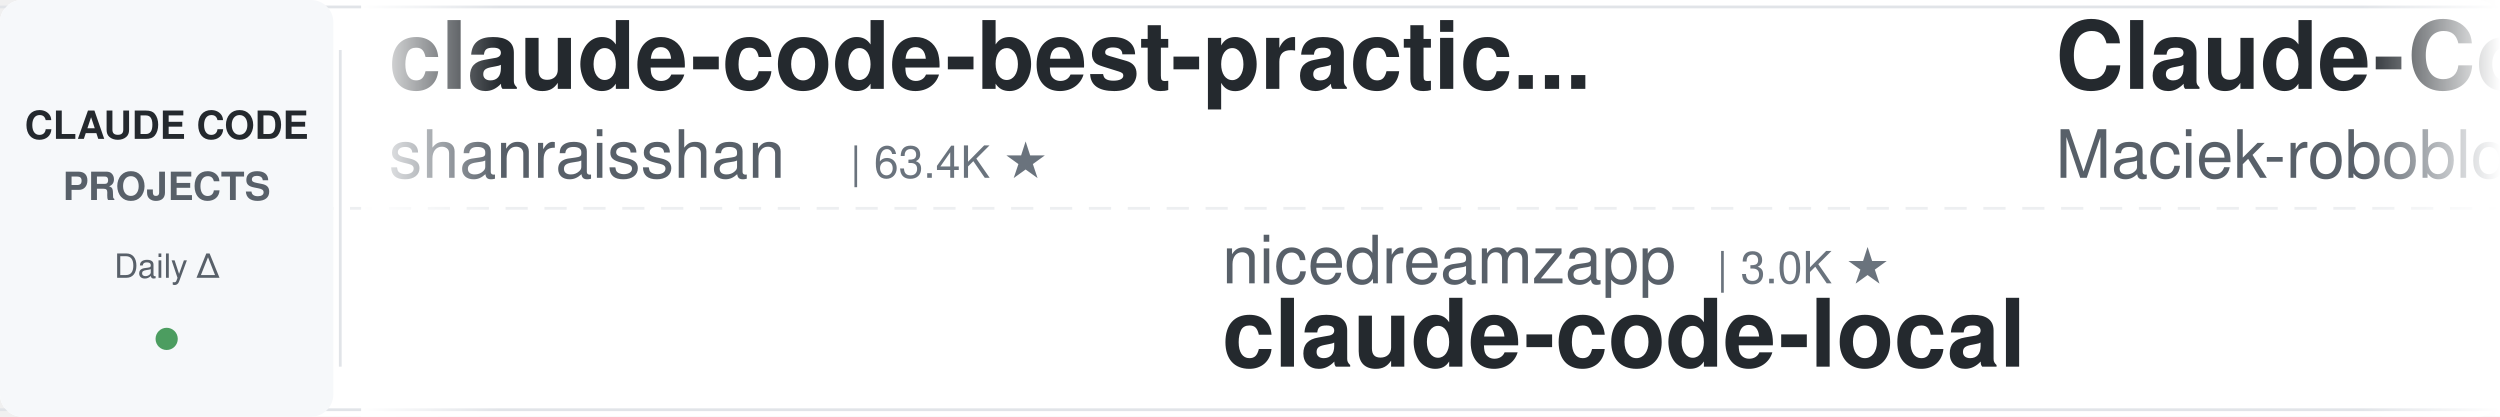
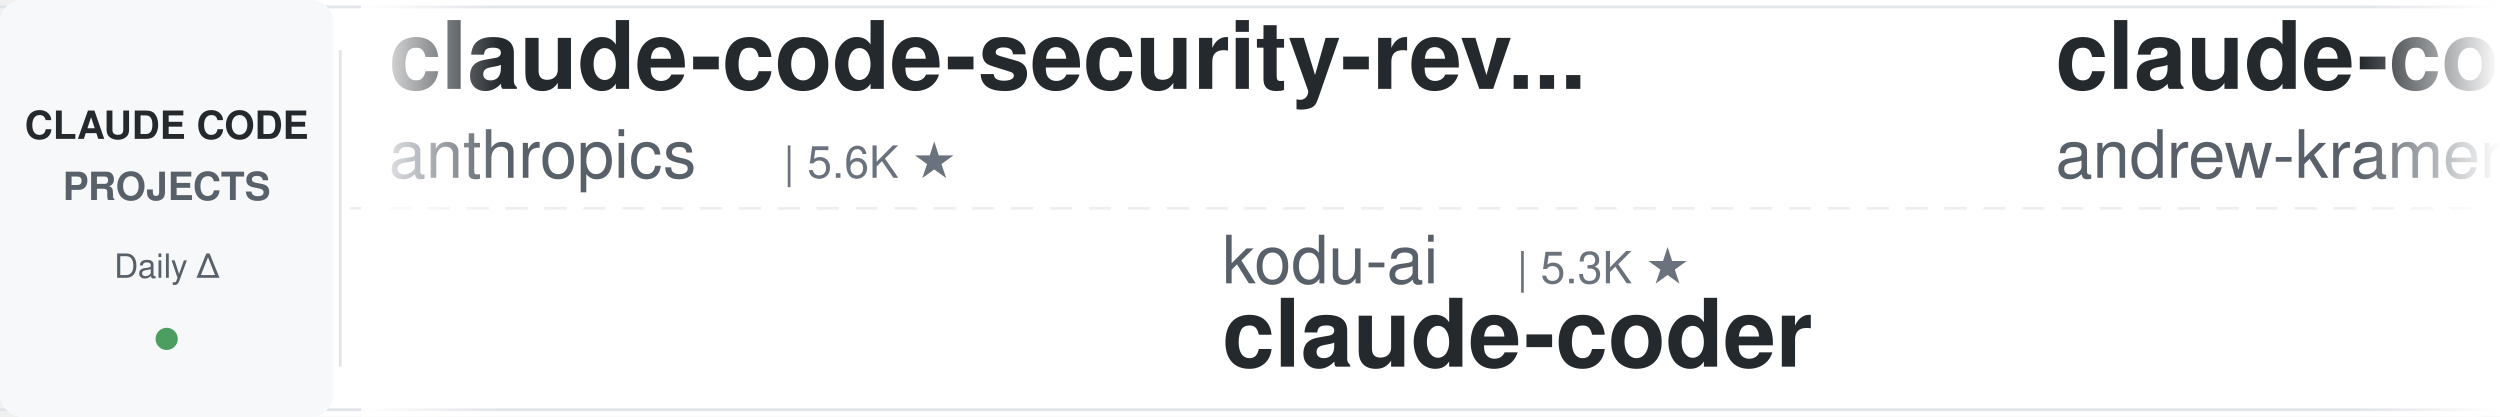
<svg xmlns="http://www.w3.org/2000/svg" width="900" height="150">
  <defs>
    <linearGradient id="leftFade" x1="0%" y1="0%" x2="100%" y2="0%">
      <stop offset="0%" style="stop-color:#ffffff;stop-opacity:1" />
      <stop offset="100%" style="stop-color:#ffffff;stop-opacity:0" />
    </linearGradient>
    <linearGradient id="rightFade" x1="0%" y1="0%" x2="100%" y2="0%">
      <stop offset="0%" style="stop-color:#ffffff;stop-opacity:0" />
      <stop offset="100%" style="stop-color:#ffffff;stop-opacity:1" />
    </linearGradient>
  </defs>
  <rect width="900" height="150" fill="#ffffff" rx="8" />
  <rect x="0" y="2" width="900" height="1" fill="#e1e4e8" />
  <rect x="0" y="147" width="900" height="1" fill="#e1e4e8" />
  <line x1="0" y1="75" x2="900" y2="75" stroke="#e1e4e8" stroke-width="1" stroke-dasharray="8 6" opacity="0.6" />
  <rect x="0" y="0" width="120" height="150" fill="#f6f8fa" rx="8" />
  <text x="60" y="50" font-family="-apple-system, BlinkMacSystemFont, 'Segoe UI', Helvetica, Arial, sans-serif" font-size="14" font-weight="600" fill="#24292e" text-anchor="middle">CLAUDE CODE</text>
  <text x="60" y="72" font-family="-apple-system, BlinkMacSystemFont, 'Segoe UI', Helvetica, Arial, sans-serif" font-size="14" font-weight="600" fill="#586069" text-anchor="middle">PROJECTS</text>
  <text x="60" y="100" font-family="-apple-system, BlinkMacSystemFont, 'Segoe UI', Helvetica, Arial, sans-serif" font-size="12" font-weight="500" fill="#586069" text-anchor="middle">Daily Δ</text>
  <circle cx="60" cy="122" r="4" fill="#22863a" opacity="0.8" />
  <rect x="122" y="18" width="1" height="114" fill="#e1e4e8" />
  <clipPath id="tickerClip">
    <rect x="130" y="0" width="770" height="150" />
  </clipPath>
  <g clip-path="url(#tickerClip)">
    <g id="tickerItems">
      <animateTransform attributeName="transform" attributeType="XML" type="translate" from="0 0" to="-3000 0" dur="54s" repeatCount="indefinite" />
      <g transform="translate(0, 0)">
-         <text x="140" y="32" font-family="-apple-system, BlinkMacSystemFont, 'Segoe UI', Helvetica, Arial, sans-serif" font-size="34" font-weight="600" fill="#24292e">claude-code-best-practic...</text>
-         <text x="140" y="64" font-family="-apple-system, BlinkMacSystemFont, 'Segoe UI', Helvetica, Arial, sans-serif" font-size="24" font-weight="400" fill="#586069">shanraisshan</text>
-         <text x="306" y="64" font-family="-apple-system, BlinkMacSystemFont, 'Segoe UI', Helvetica, Arial, sans-serif" font-size="16" font-weight="500" fill="#6a737d">| 63.4K ★</text>
+         <text x="140" y="32" font-family="-apple-system, BlinkMacSystemFont, 'Segoe UI', Helvetica, Arial, sans-serif" font-size="34" font-weight="600" fill="#24292e">claude-code-security-rev...</text>
+         <text x="140" y="64" font-family="-apple-system, BlinkMacSystemFont, 'Segoe UI', Helvetica, Arial, sans-serif" font-size="24" font-weight="400" fill="#586069">anthropics</text>
+         <text x="282" y="64" font-family="-apple-system, BlinkMacSystemFont, 'Segoe UI', Helvetica, Arial, sans-serif" font-size="16" font-weight="500" fill="#6a737d">| 5.6K ★</text>
      </g>
      <g transform="translate(300, 0)">
-         <text x="140" y="102" font-family="-apple-system, BlinkMacSystemFont, 'Segoe UI', Helvetica, Arial, sans-serif" font-size="24" font-weight="400" fill="#586069">nicedreamzapp</text>
-         <text x="318" y="102" font-family="-apple-system, BlinkMacSystemFont, 'Segoe UI', Helvetica, Arial, sans-serif" font-size="16" font-weight="500" fill="#6a737d">| 3.0K ★</text>
-         <text x="140" y="132" font-family="-apple-system, BlinkMacSystemFont, 'Segoe UI', Helvetica, Arial, sans-serif" font-size="34" font-weight="600" fill="#24292e">claude-code-local</text>
+         <text x="140" y="102" font-family="-apple-system, BlinkMacSystemFont, 'Segoe UI', Helvetica, Arial, sans-serif" font-size="24" font-weight="400" fill="#586069">kodu-ai</text>
+         <text x="246" y="102" font-family="-apple-system, BlinkMacSystemFont, 'Segoe UI', Helvetica, Arial, sans-serif" font-size="16" font-weight="500" fill="#6a737d">| 5.3K ★</text>
+         <text x="140" y="132" font-family="-apple-system, BlinkMacSystemFont, 'Segoe UI', Helvetica, Arial, sans-serif" font-size="34" font-weight="600" fill="#24292e">claude-coder</text>
      </g>
      <g transform="translate(600, 0)">
-         <text x="140" y="32" font-family="-apple-system, BlinkMacSystemFont, 'Segoe UI', Helvetica, Arial, sans-serif" font-size="34" font-weight="600" fill="#24292e">Claude-Code-Usage-Monito...</text>
-         <text x="140" y="64" font-family="-apple-system, BlinkMacSystemFont, 'Segoe UI', Helvetica, Arial, sans-serif" font-size="24" font-weight="400" fill="#586069">Maciek-roboblog</text>
-         <text x="342" y="64" font-family="-apple-system, BlinkMacSystemFont, 'Segoe UI', Helvetica, Arial, sans-serif" font-size="16" font-weight="500" fill="#6a737d">| 8.5K ★</text>
+         <text x="140" y="32" font-family="-apple-system, BlinkMacSystemFont, 'Segoe UI', Helvetica, Arial, sans-serif" font-size="34" font-weight="600" fill="#24292e">claude-code-source-build</text>
+         <text x="140" y="64" font-family="-apple-system, BlinkMacSystemFont, 'Segoe UI', Helvetica, Arial, sans-serif" font-size="24" font-weight="400" fill="#586069">andrew-kramer-inno</text>
+         <text x="378" y="64" font-family="-apple-system, BlinkMacSystemFont, 'Segoe UI', Helvetica, Arial, sans-serif" font-size="16" font-weight="500" fill="#6a737d">| 594 ★</text>
      </g>
      <g transform="translate(900, 0)">
-         <text x="140" y="102" font-family="-apple-system, BlinkMacSystemFont, 'Segoe UI', Helvetica, Arial, sans-serif" font-size="24" font-weight="400" fill="#586069">diet103</text>
-         <text x="246" y="102" font-family="-apple-system, BlinkMacSystemFont, 'Segoe UI', Helvetica, Arial, sans-serif" font-size="16" font-weight="500" fill="#6a737d">| 10.0K ★</text>
-         <text x="140" y="132" font-family="-apple-system, BlinkMacSystemFont, 'Segoe UI', Helvetica, Arial, sans-serif" font-size="34" font-weight="600" fill="#24292e">claude-code-infrastructu...</text>
+         <text x="140" y="102" font-family="-apple-system, BlinkMacSystemFont, 'Segoe UI', Helvetica, Arial, sans-serif" font-size="24" font-weight="400" fill="#586069">luongnv89</text>
+         <text x="270" y="102" font-family="-apple-system, BlinkMacSystemFont, 'Segoe UI', Helvetica, Arial, sans-serif" font-size="16" font-weight="500" fill="#6a737d">| 40.5K ★</text>
+         <text x="140" y="132" font-family="-apple-system, BlinkMacSystemFont, 'Segoe UI', Helvetica, Arial, sans-serif" font-size="34" font-weight="600" fill="#24292e">claude-howto</text>
      </g>
      <g transform="translate(1200, 0)">
-         <text x="140" y="32" font-family="-apple-system, BlinkMacSystemFont, 'Segoe UI', Helvetica, Arial, sans-serif" font-size="34" font-weight="600" fill="#24292e">claude-code-book</text>
-         <text x="140" y="64" font-family="-apple-system, BlinkMacSystemFont, 'Segoe UI', Helvetica, Arial, sans-serif" font-size="24" font-weight="400" fill="#586069">lintsinghua</text>
-         <text x="294" y="64" font-family="-apple-system, BlinkMacSystemFont, 'Segoe UI', Helvetica, Arial, sans-serif" font-size="16" font-weight="500" fill="#6a737d">| 4.0K ★</text>
+         <text x="140" y="32" font-family="-apple-system, BlinkMacSystemFont, 'Segoe UI', Helvetica, Arial, sans-serif" font-size="34" font-weight="600" fill="#24292e">claude-code-showcase</text>
+         <text x="140" y="64" font-family="-apple-system, BlinkMacSystemFont, 'Segoe UI', Helvetica, Arial, sans-serif" font-size="24" font-weight="400" fill="#586069">ChrisWiles</text>
+         <text x="282" y="64" font-family="-apple-system, BlinkMacSystemFont, 'Segoe UI', Helvetica, Arial, sans-serif" font-size="16" font-weight="500" fill="#6a737d">| 6.0K ★</text>
      </g>
      <g transform="translate(1500, 0)">
-         <text x="140" y="102" font-family="-apple-system, BlinkMacSystemFont, 'Segoe UI', Helvetica, Arial, sans-serif" font-size="24" font-weight="400" fill="#586069">huangserva</text>
-         <text x="282" y="102" font-family="-apple-system, BlinkMacSystemFont, 'Segoe UI', Helvetica, Arial, sans-serif" font-size="16" font-weight="500" fill="#6a737d">| 624 ★</text>
-         <text x="140" y="132" font-family="-apple-system, BlinkMacSystemFont, 'Segoe UI', Helvetica, Arial, sans-serif" font-size="34" font-weight="600" fill="#24292e">claude-code-cli</text>
+         <text x="140" y="102" font-family="-apple-system, BlinkMacSystemFont, 'Segoe UI', Helvetica, Arial, sans-serif" font-size="24" font-weight="400" fill="#586069">Windy3f3f3f3f</text>
+         <text x="318" y="102" font-family="-apple-system, BlinkMacSystemFont, 'Segoe UI', Helvetica, Arial, sans-serif" font-size="16" font-weight="500" fill="#6a737d">| 3.3K ★</text>
+         <text x="140" y="132" font-family="-apple-system, BlinkMacSystemFont, 'Segoe UI', Helvetica, Arial, sans-serif" font-size="34" font-weight="600" fill="#24292e">how-claude-code-works</text>
      </g>
      <g transform="translate(1800, 0)">
-         <text x="140" y="32" font-family="-apple-system, BlinkMacSystemFont, 'Segoe UI', Helvetica, Arial, sans-serif" font-size="34" font-weight="600" fill="#24292e">ralph-claude-code</text>
-         <text x="140" y="64" font-family="-apple-system, BlinkMacSystemFont, 'Segoe UI', Helvetica, Arial, sans-serif" font-size="24" font-weight="400" fill="#586069">frankbria</text>
-         <text x="270" y="64" font-family="-apple-system, BlinkMacSystemFont, 'Segoe UI', Helvetica, Arial, sans-serif" font-size="16" font-weight="500" fill="#6a737d">| 9.6K ★</text>
+         <text x="140" y="32" font-family="-apple-system, BlinkMacSystemFont, 'Segoe UI', Helvetica, Arial, sans-serif" font-size="34" font-weight="600" fill="#24292e">claude-code-cli</text>
+         <text x="140" y="64" font-family="-apple-system, BlinkMacSystemFont, 'Segoe UI', Helvetica, Arial, sans-serif" font-size="24" font-weight="400" fill="#586069">huangserva</text>
+         <text x="282" y="64" font-family="-apple-system, BlinkMacSystemFont, 'Segoe UI', Helvetica, Arial, sans-serif" font-size="16" font-weight="500" fill="#6a737d">| 624 ★</text>
      </g>
      <g transform="translate(2100, 0)">
-         <text x="140" y="102" font-family="-apple-system, BlinkMacSystemFont, 'Segoe UI', Helvetica, Arial, sans-serif" font-size="24" font-weight="400" fill="#586069">jeremylongshore</text>
-         <text x="342" y="102" font-family="-apple-system, BlinkMacSystemFont, 'Segoe UI', Helvetica, Arial, sans-serif" font-size="16" font-weight="500" fill="#6a737d">| 2.6K ★</text>
-         <text x="140" y="132" font-family="-apple-system, BlinkMacSystemFont, 'Segoe UI', Helvetica, Arial, sans-serif" font-size="34" font-weight="600" fill="#24292e">claude-code-plugins-plus...</text>
+         <text x="140" y="102" font-family="-apple-system, BlinkMacSystemFont, 'Segoe UI', Helvetica, Arial, sans-serif" font-size="24" font-weight="400" fill="#586069">Chachamaru127</text>
+         <text x="318" y="102" font-family="-apple-system, BlinkMacSystemFont, 'Segoe UI', Helvetica, Arial, sans-serif" font-size="16" font-weight="500" fill="#6a737d">| 3.0K ★</text>
+         <text x="140" y="132" font-family="-apple-system, BlinkMacSystemFont, 'Segoe UI', Helvetica, Arial, sans-serif" font-size="34" font-weight="600" fill="#24292e">claude-code-harness</text>
      </g>
      <g transform="translate(2400, 0)">
-         <text x="140" y="32" font-family="-apple-system, BlinkMacSystemFont, 'Segoe UI', Helvetica, Arial, sans-serif" font-size="34" font-weight="600" fill="#24292e">claude-code-reverse</text>
-         <text x="140" y="64" font-family="-apple-system, BlinkMacSystemFont, 'Segoe UI', Helvetica, Arial, sans-serif" font-size="24" font-weight="400" fill="#586069">Yuyz0112</text>
-         <text x="258" y="64" font-family="-apple-system, BlinkMacSystemFont, 'Segoe UI', Helvetica, Arial, sans-serif" font-size="16" font-weight="500" fill="#6a737d">| 2.4K ★</text>
+         <text x="140" y="32" font-family="-apple-system, BlinkMacSystemFont, 'Segoe UI', Helvetica, Arial, sans-serif" font-size="34" font-weight="600" fill="#24292e">claude-code-analysis</text>
+         <text x="140" y="64" font-family="-apple-system, BlinkMacSystemFont, 'Segoe UI', Helvetica, Arial, sans-serif" font-size="24" font-weight="400" fill="#586069">liuup</text>
+         <text x="222" y="64" font-family="-apple-system, BlinkMacSystemFont, 'Segoe UI', Helvetica, Arial, sans-serif" font-size="16" font-weight="500" fill="#6a737d">| 3.6K ★</text>
      </g>
      <g transform="translate(2700, 0)">
-         <text x="140" y="102" font-family="-apple-system, BlinkMacSystemFont, 'Segoe UI', Helvetica, Arial, sans-serif" font-size="24" font-weight="400" fill="#586069">https-deeplearning-ai</text>
-         <text x="414" y="102" font-family="-apple-system, BlinkMacSystemFont, 'Segoe UI', Helvetica, Arial, sans-serif" font-size="16" font-weight="500" fill="#6a737d">| 535 ★</text>
-         <text x="140" y="132" font-family="-apple-system, BlinkMacSystemFont, 'Segoe UI', Helvetica, Arial, sans-serif" font-size="34" font-weight="600" fill="#24292e">sc-claude-code-files</text>
+         <text x="140" y="102" font-family="-apple-system, BlinkMacSystemFont, 'Segoe UI', Helvetica, Arial, sans-serif" font-size="24" font-weight="400" fill="#586069">lintsinghua</text>
+         <text x="294" y="102" font-family="-apple-system, BlinkMacSystemFont, 'Segoe UI', Helvetica, Arial, sans-serif" font-size="16" font-weight="500" fill="#6a737d">| 4.0K ★</text>
+         <text x="140" y="132" font-family="-apple-system, BlinkMacSystemFont, 'Segoe UI', Helvetica, Arial, sans-serif" font-size="34" font-weight="600" fill="#24292e">claude-code-book</text>
      </g>
      <g transform="translate(3000, 0)">
-         <text x="140" y="32" font-family="-apple-system, BlinkMacSystemFont, 'Segoe UI', Helvetica, Arial, sans-serif" font-size="34" font-weight="600" fill="#24292e">claude-code-best-practic...</text>
-         <text x="140" y="64" font-family="-apple-system, BlinkMacSystemFont, 'Segoe UI', Helvetica, Arial, sans-serif" font-size="24" font-weight="400" fill="#586069">shanraisshan</text>
-         <text x="306" y="64" font-family="-apple-system, BlinkMacSystemFont, 'Segoe UI', Helvetica, Arial, sans-serif" font-size="16" font-weight="500" fill="#6a737d">| 63.4K ★</text>
+         <text x="140" y="32" font-family="-apple-system, BlinkMacSystemFont, 'Segoe UI', Helvetica, Arial, sans-serif" font-size="34" font-weight="600" fill="#24292e">claude-code-security-rev...</text>
+         <text x="140" y="64" font-family="-apple-system, BlinkMacSystemFont, 'Segoe UI', Helvetica, Arial, sans-serif" font-size="24" font-weight="400" fill="#586069">anthropics</text>
+         <text x="282" y="64" font-family="-apple-system, BlinkMacSystemFont, 'Segoe UI', Helvetica, Arial, sans-serif" font-size="16" font-weight="500" fill="#6a737d">| 5.6K ★</text>
      </g>
      <g transform="translate(3300, 0)">
-         <text x="140" y="102" font-family="-apple-system, BlinkMacSystemFont, 'Segoe UI', Helvetica, Arial, sans-serif" font-size="24" font-weight="400" fill="#586069">nicedreamzapp</text>
-         <text x="318" y="102" font-family="-apple-system, BlinkMacSystemFont, 'Segoe UI', Helvetica, Arial, sans-serif" font-size="16" font-weight="500" fill="#6a737d">| 3.0K ★</text>
-         <text x="140" y="132" font-family="-apple-system, BlinkMacSystemFont, 'Segoe UI', Helvetica, Arial, sans-serif" font-size="34" font-weight="600" fill="#24292e">claude-code-local</text>
+         <text x="140" y="102" font-family="-apple-system, BlinkMacSystemFont, 'Segoe UI', Helvetica, Arial, sans-serif" font-size="24" font-weight="400" fill="#586069">kodu-ai</text>
+         <text x="246" y="102" font-family="-apple-system, BlinkMacSystemFont, 'Segoe UI', Helvetica, Arial, sans-serif" font-size="16" font-weight="500" fill="#6a737d">| 5.3K ★</text>
+         <text x="140" y="132" font-family="-apple-system, BlinkMacSystemFont, 'Segoe UI', Helvetica, Arial, sans-serif" font-size="34" font-weight="600" fill="#24292e">claude-coder</text>
      </g>
      <g transform="translate(3600, 0)">
-         <text x="140" y="32" font-family="-apple-system, BlinkMacSystemFont, 'Segoe UI', Helvetica, Arial, sans-serif" font-size="34" font-weight="600" fill="#24292e">Claude-Code-Usage-Monito...</text>
-         <text x="140" y="64" font-family="-apple-system, BlinkMacSystemFont, 'Segoe UI', Helvetica, Arial, sans-serif" font-size="24" font-weight="400" fill="#586069">Maciek-roboblog</text>
-         <text x="342" y="64" font-family="-apple-system, BlinkMacSystemFont, 'Segoe UI', Helvetica, Arial, sans-serif" font-size="16" font-weight="500" fill="#6a737d">| 8.5K ★</text>
+         <text x="140" y="32" font-family="-apple-system, BlinkMacSystemFont, 'Segoe UI', Helvetica, Arial, sans-serif" font-size="34" font-weight="600" fill="#24292e">claude-code-source-build</text>
+         <text x="140" y="64" font-family="-apple-system, BlinkMacSystemFont, 'Segoe UI', Helvetica, Arial, sans-serif" font-size="24" font-weight="400" fill="#586069">andrew-kramer-inno</text>
+         <text x="378" y="64" font-family="-apple-system, BlinkMacSystemFont, 'Segoe UI', Helvetica, Arial, sans-serif" font-size="16" font-weight="500" fill="#6a737d">| 594 ★</text>
      </g>
      <g transform="translate(3900, 0)">
-         <text x="140" y="102" font-family="-apple-system, BlinkMacSystemFont, 'Segoe UI', Helvetica, Arial, sans-serif" font-size="24" font-weight="400" fill="#586069">diet103</text>
-         <text x="246" y="102" font-family="-apple-system, BlinkMacSystemFont, 'Segoe UI', Helvetica, Arial, sans-serif" font-size="16" font-weight="500" fill="#6a737d">| 10.0K ★</text>
-         <text x="140" y="132" font-family="-apple-system, BlinkMacSystemFont, 'Segoe UI', Helvetica, Arial, sans-serif" font-size="34" font-weight="600" fill="#24292e">claude-code-infrastructu...</text>
+         <text x="140" y="102" font-family="-apple-system, BlinkMacSystemFont, 'Segoe UI', Helvetica, Arial, sans-serif" font-size="24" font-weight="400" fill="#586069">luongnv89</text>
+         <text x="270" y="102" font-family="-apple-system, BlinkMacSystemFont, 'Segoe UI', Helvetica, Arial, sans-serif" font-size="16" font-weight="500" fill="#6a737d">| 40.5K ★</text>
+         <text x="140" y="132" font-family="-apple-system, BlinkMacSystemFont, 'Segoe UI', Helvetica, Arial, sans-serif" font-size="34" font-weight="600" fill="#24292e">claude-howto</text>
      </g>
    </g>
  </g>
  <rect x="130" y="0" width="50" height="150" fill="url(#leftFade)" />
  <rect x="850" y="0" width="50" height="150" fill="url(#rightFade)" />
</svg>
